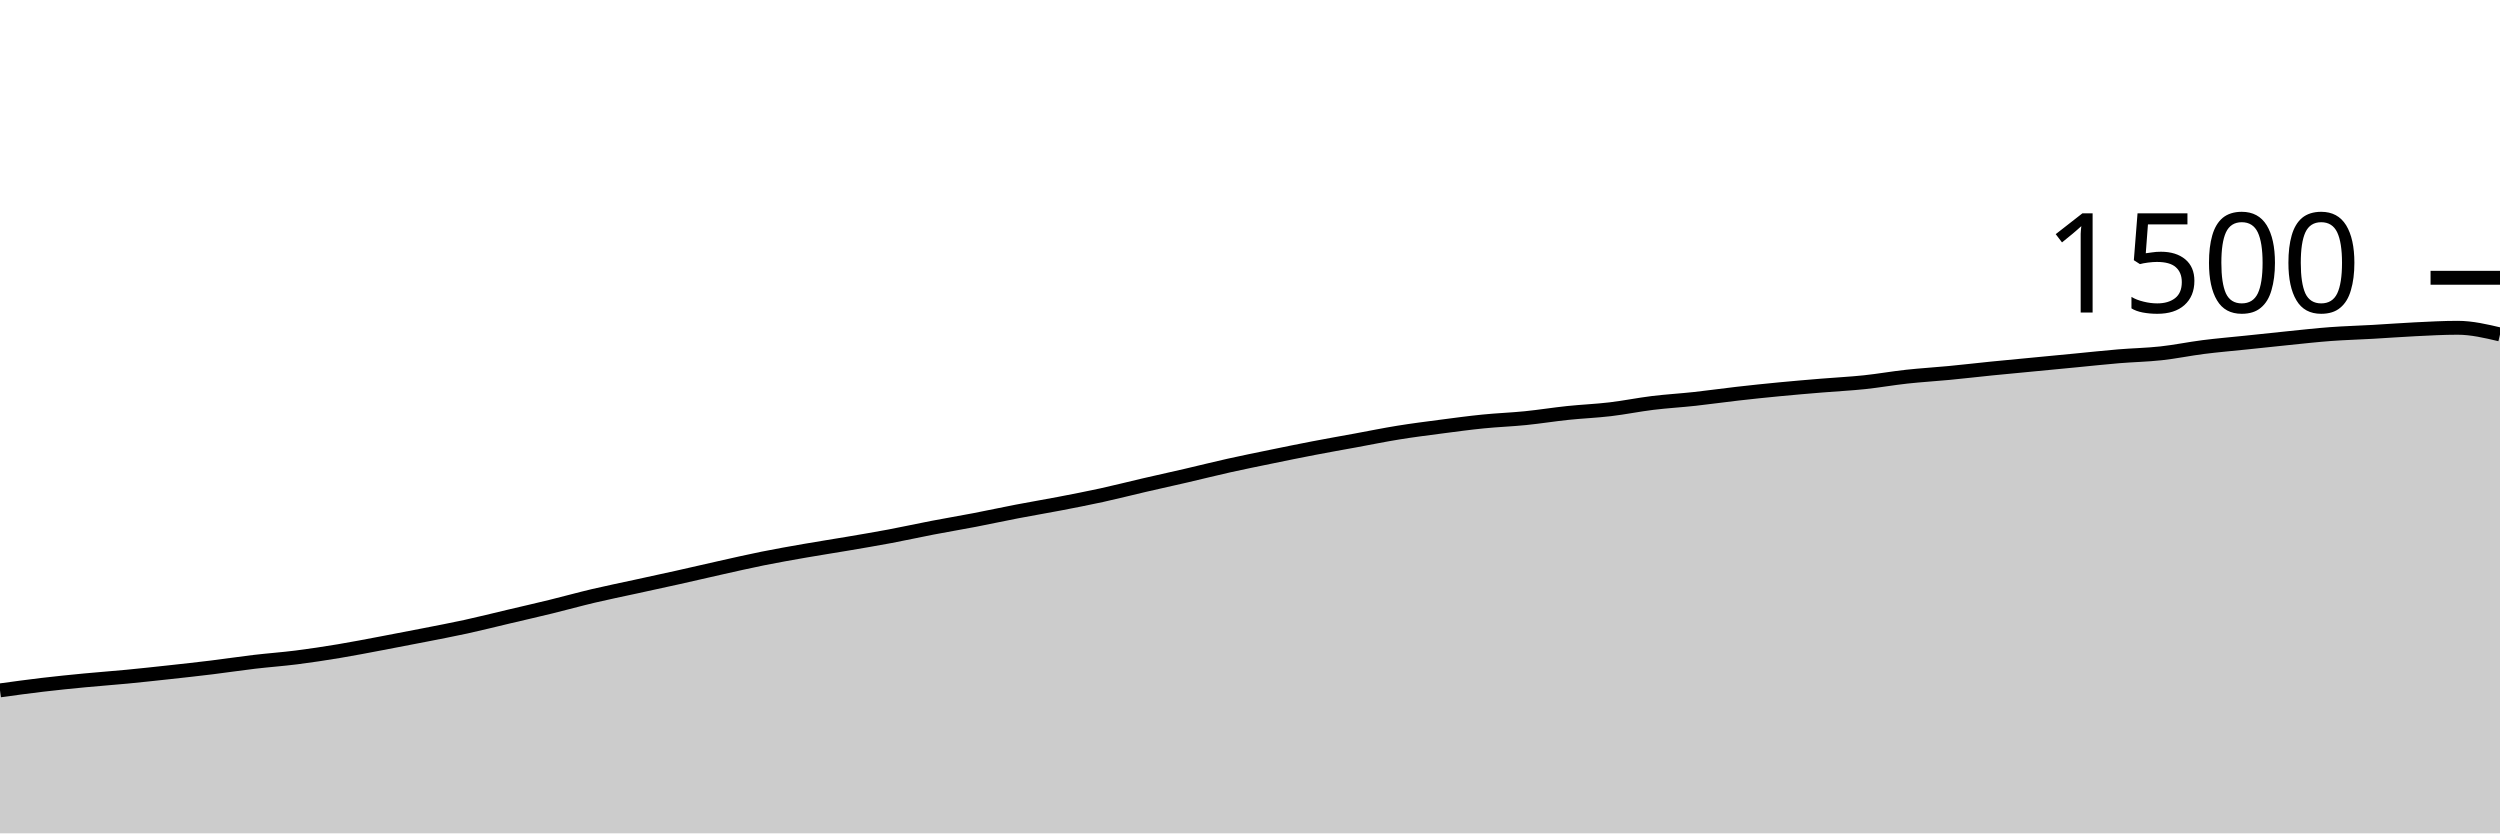
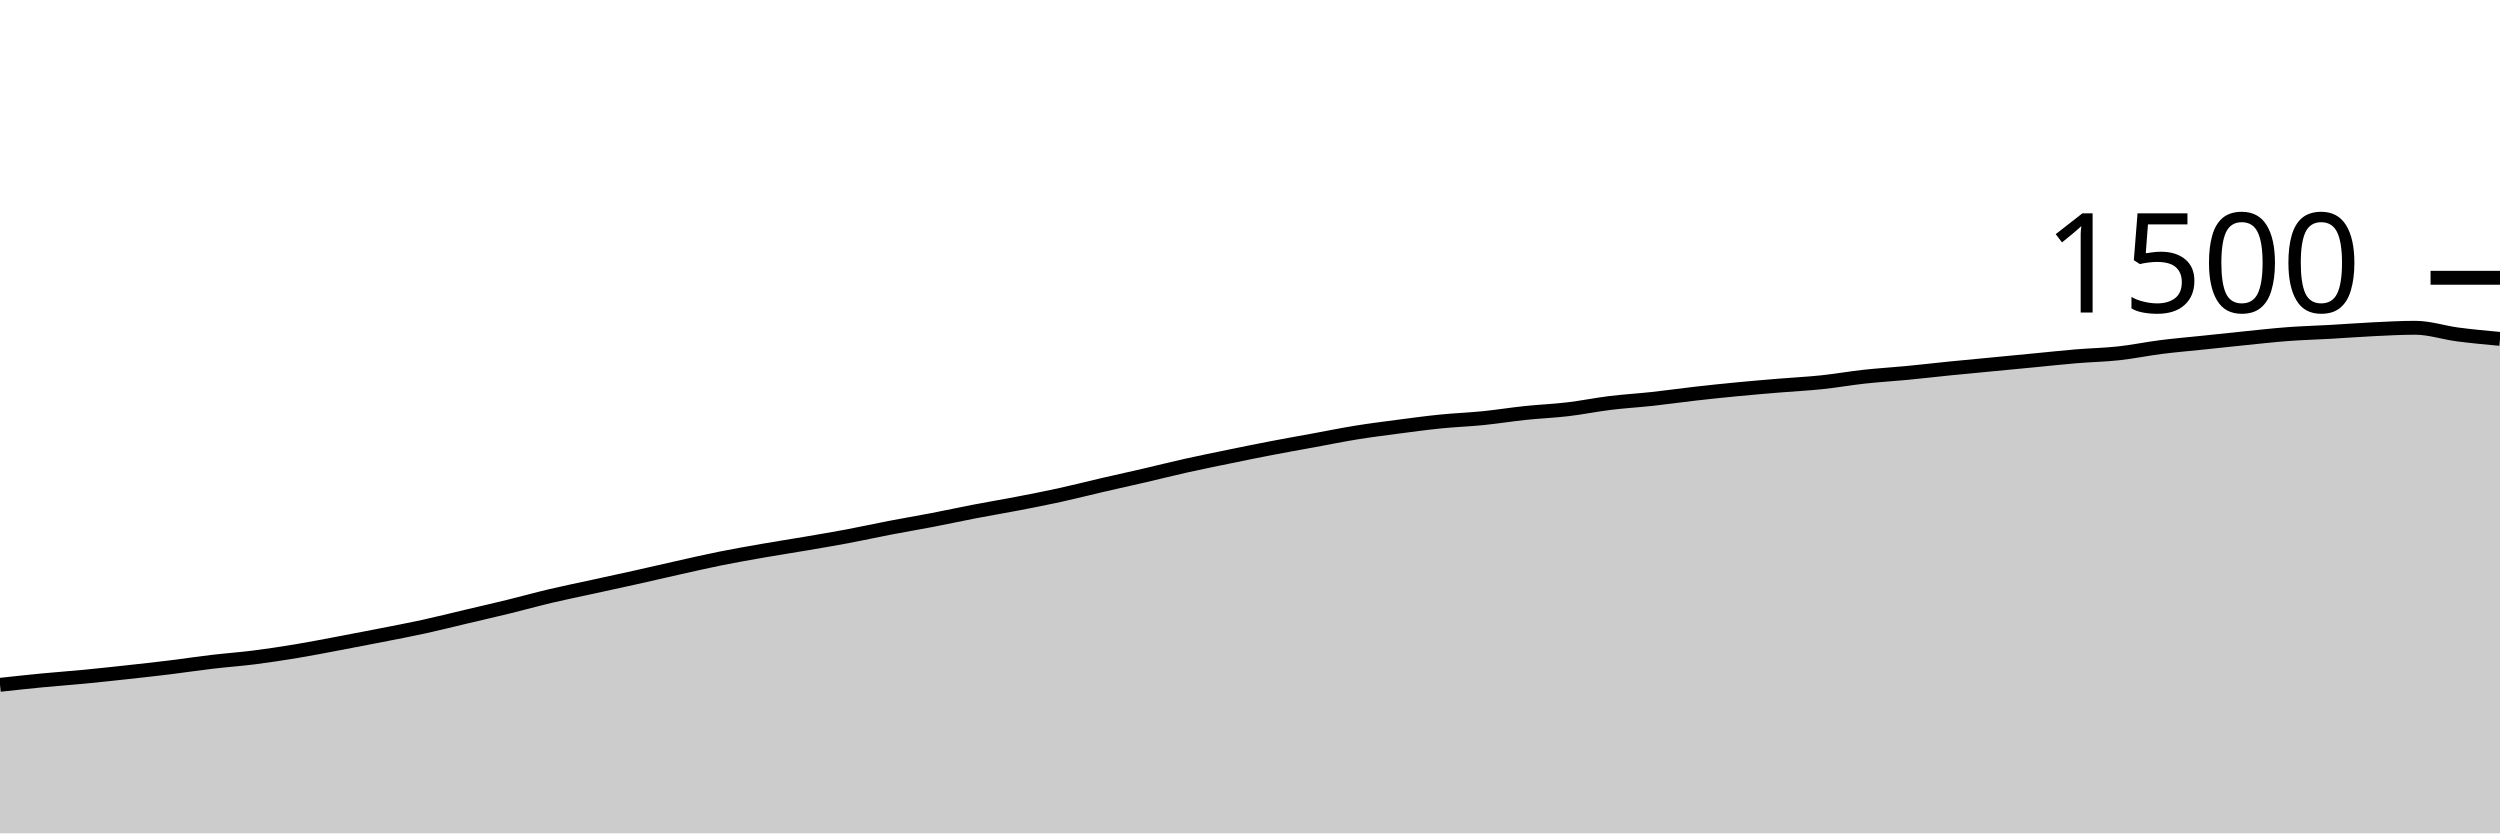
<svg xmlns="http://www.w3.org/2000/svg" viewBox="0 0 180 60">
  <g transform="translate(0,20)">
-     <path class="area" fill="rgba(0, 0, 0, 0.2)" d="M0,29.707C1.017,29.567,2.034,29.427,3.051,29.307C4.068,29.187,5.085,29.084,6.102,28.987C7.119,28.889,8.136,28.818,9.153,28.72C10.169,28.622,11.186,28.511,12.203,28.4C13.22,28.289,14.237,28.178,15.254,28.053C16.271,27.929,17.288,27.773,18.305,27.653C19.322,27.533,20.339,27.462,21.356,27.333C22.373,27.204,23.39,27.049,24.407,26.88C25.424,26.711,26.441,26.511,27.458,26.32C28.475,26.129,29.492,25.933,30.508,25.733C31.525,25.533,32.542,25.342,33.559,25.12C34.576,24.898,35.593,24.64,36.61,24.4C37.627,24.16,38.644,23.929,39.661,23.68C40.678,23.431,41.695,23.147,42.712,22.907C43.729,22.667,44.746,22.462,45.763,22.24C46.78,22.018,47.797,21.8,48.814,21.573C49.831,21.347,50.847,21.107,51.864,20.88C52.881,20.653,53.898,20.418,54.915,20.213C55.932,20.009,56.949,19.831,57.966,19.653C58.983,19.476,60,19.32,61.017,19.147C62.034,18.973,63.051,18.804,64.068,18.613C65.085,18.422,66.102,18.196,67.119,18C68.136,17.804,69.153,17.636,70.169,17.44C71.186,17.244,72.203,17.022,73.22,16.827C74.237,16.631,75.254,16.462,76.271,16.267C77.288,16.071,78.305,15.876,79.322,15.653C80.339,15.431,81.356,15.169,82.373,14.933C83.39,14.698,84.407,14.476,85.424,14.24C86.441,14.004,87.458,13.747,88.475,13.52C89.492,13.293,90.508,13.089,91.525,12.88C92.542,12.671,93.559,12.462,94.576,12.267C95.593,12.071,96.61,11.893,97.627,11.707C98.644,11.52,99.661,11.311,100.678,11.147C101.695,10.982,102.712,10.853,103.729,10.72C104.746,10.587,105.763,10.449,106.78,10.347C107.797,10.244,108.814,10.209,109.831,10.107C110.847,10.004,111.864,9.84,112.881,9.733C113.898,9.627,114.915,9.587,115.932,9.467C116.949,9.347,117.966,9.138,118.983,9.013C120,8.889,121.017,8.831,122.034,8.72C123.051,8.609,124.068,8.462,125.085,8.347C126.102,8.231,127.119,8.124,128.136,8.027C129.153,7.929,130.169,7.844,131.186,7.76C132.203,7.676,133.22,7.627,134.237,7.52C135.254,7.413,136.271,7.231,137.288,7.12C138.305,7.009,139.322,6.951,140.339,6.853C141.356,6.756,142.373,6.636,143.39,6.533C144.407,6.431,145.424,6.338,146.441,6.24C147.458,6.142,148.475,6.044,149.492,5.947C150.508,5.849,151.525,5.738,152.542,5.653C153.559,5.569,154.576,5.551,155.593,5.44C156.61,5.329,157.627,5.116,158.644,4.987C159.661,4.858,160.678,4.773,161.695,4.667C162.712,4.56,163.729,4.449,164.746,4.347C165.763,4.244,166.78,4.129,167.797,4.053C168.814,3.978,169.831,3.951,170.847,3.893C171.864,3.836,172.881,3.756,173.898,3.707C174.915,3.658,175.932,3.6,176.949,3.6C177.966,3.6,178.983,3.84,180,4.08L180,40C178.983,40,177.966,40,176.949,40C175.932,40,174.915,40,173.898,40C172.881,40,171.864,40,170.847,40C169.831,40,168.814,40,167.797,40C166.78,40,165.763,40,164.746,40C163.729,40,162.712,40,161.695,40C160.678,40,159.661,40,158.644,40C157.627,40,156.61,40,155.593,40C154.576,40,153.559,40,152.542,40C151.525,40,150.508,40,149.492,40C148.475,40,147.458,40,146.441,40C145.424,40,144.407,40,143.39,40C142.373,40,141.356,40,140.339,40C139.322,40,138.305,40,137.288,40C136.271,40,135.254,40,134.237,40C133.22,40,132.203,40,131.186,40C130.169,40,129.153,40,128.136,40C127.119,40,126.102,40,125.085,40C124.068,40,123.051,40,122.034,40C121.017,40,120,40,118.983,40C117.966,40,116.949,40,115.932,40C114.915,40,113.898,40,112.881,40C111.864,40,110.847,40,109.831,40C108.814,40,107.797,40,106.78,40C105.763,40,104.746,40,103.729,40C102.712,40,101.695,40,100.678,40C99.661,40,98.644,40,97.627,40C96.61,40,95.593,40,94.576,40C93.559,40,92.542,40,91.525,40C90.508,40,89.492,40,88.475,40C87.458,40,86.441,40,85.424,40C84.407,40,83.39,40,82.373,40C81.356,40,80.339,40,79.322,40C78.305,40,77.288,40,76.271,40C75.254,40,74.237,40,73.22,40C72.203,40,71.186,40,70.169,40C69.153,40,68.136,40,67.119,40C66.102,40,65.085,40,64.068,40C63.051,40,62.034,40,61.017,40C60,40,58.983,40,57.966,40C56.949,40,55.932,40,54.915,40C53.898,40,52.881,40,51.864,40C50.847,40,49.831,40,48.814,40C47.797,40,46.78,40,45.763,40C44.746,40,43.729,40,42.712,40C41.695,40,40.678,40,39.661,40C38.644,40,37.627,40,36.61,40C35.593,40,34.576,40,33.559,40C32.542,40,31.525,40,30.508,40C29.492,40,28.475,40,27.458,40C26.441,40,25.424,40,24.407,40C23.39,40,22.373,40,21.356,40C20.339,40,19.322,40,18.305,40C17.288,40,16.271,40,15.254,40C14.237,40,13.22,40,12.203,40C11.186,40,10.169,40,9.153,40C8.136,40,7.119,40,6.102,40C5.085,40,4.068,40,3.051,40C2.034,40,1.017,40,0,40Z" />
-     <path class="line" stroke="black" fill="none" d="M0,29.707C1.017,29.567,2.034,29.427,3.051,29.307C4.068,29.187,5.085,29.084,6.102,28.987C7.119,28.889,8.136,28.818,9.153,28.72C10.169,28.622,11.186,28.511,12.203,28.4C13.22,28.289,14.237,28.178,15.254,28.053C16.271,27.929,17.288,27.773,18.305,27.653C19.322,27.533,20.339,27.462,21.356,27.333C22.373,27.204,23.39,27.049,24.407,26.88C25.424,26.711,26.441,26.511,27.458,26.32C28.475,26.129,29.492,25.933,30.508,25.733C31.525,25.533,32.542,25.342,33.559,25.12C34.576,24.898,35.593,24.64,36.61,24.4C37.627,24.16,38.644,23.929,39.661,23.68C40.678,23.431,41.695,23.147,42.712,22.907C43.729,22.667,44.746,22.462,45.763,22.24C46.78,22.018,47.797,21.8,48.814,21.573C49.831,21.347,50.847,21.107,51.864,20.88C52.881,20.653,53.898,20.418,54.915,20.213C55.932,20.009,56.949,19.831,57.966,19.653C58.983,19.476,60,19.32,61.017,19.147C62.034,18.973,63.051,18.804,64.068,18.613C65.085,18.422,66.102,18.196,67.119,18C68.136,17.804,69.153,17.636,70.169,17.44C71.186,17.244,72.203,17.022,73.22,16.827C74.237,16.631,75.254,16.462,76.271,16.267C77.288,16.071,78.305,15.876,79.322,15.653C80.339,15.431,81.356,15.169,82.373,14.933C83.39,14.698,84.407,14.476,85.424,14.24C86.441,14.004,87.458,13.747,88.475,13.52C89.492,13.293,90.508,13.089,91.525,12.88C92.542,12.671,93.559,12.462,94.576,12.267C95.593,12.071,96.61,11.893,97.627,11.707C98.644,11.52,99.661,11.311,100.678,11.147C101.695,10.982,102.712,10.853,103.729,10.72C104.746,10.587,105.763,10.449,106.78,10.347C107.797,10.244,108.814,10.209,109.831,10.107C110.847,10.004,111.864,9.84,112.881,9.733C113.898,9.627,114.915,9.587,115.932,9.467C116.949,9.347,117.966,9.138,118.983,9.013C120,8.889,121.017,8.831,122.034,8.72C123.051,8.609,124.068,8.462,125.085,8.347C126.102,8.231,127.119,8.124,128.136,8.027C129.153,7.929,130.169,7.844,131.186,7.76C132.203,7.676,133.22,7.627,134.237,7.52C135.254,7.413,136.271,7.231,137.288,7.12C138.305,7.009,139.322,6.951,140.339,6.853C141.356,6.756,142.373,6.636,143.39,6.533C144.407,6.431,145.424,6.338,146.441,6.24C147.458,6.142,148.475,6.044,149.492,5.947C150.508,5.849,151.525,5.738,152.542,5.653C153.559,5.569,154.576,5.551,155.593,5.44C156.61,5.329,157.627,5.116,158.644,4.987C159.661,4.858,160.678,4.773,161.695,4.667C162.712,4.56,163.729,4.449,164.746,4.347C165.763,4.244,166.78,4.129,167.797,4.053C168.814,3.978,169.831,3.951,170.847,3.893C171.864,3.836,172.881,3.756,173.898,3.707C174.915,3.658,175.932,3.6,176.949,3.6C177.966,3.6,178.983,3.84,180,4.08" />
+     <path class="area" fill="rgba(0, 0, 0, 0.2)" d="M0,29.307C1.017,29.196,2.034,29.084,3.051,28.987C4.068,28.889,5.085,28.818,6.102,28.72C7.119,28.622,8.136,28.511,9.153,28.4C10.169,28.289,11.186,28.178,12.203,28.053C13.22,27.929,14.237,27.773,15.254,27.653C16.271,27.533,17.288,27.462,18.305,27.333C19.322,27.204,20.339,27.049,21.356,26.88C22.373,26.711,23.39,26.511,24.407,26.32C25.424,26.129,26.441,25.933,27.458,25.733C28.475,25.533,29.492,25.342,30.508,25.12C31.525,24.898,32.542,24.64,33.559,24.4C34.576,24.16,35.593,23.929,36.61,23.68C37.627,23.431,38.644,23.147,39.661,22.907C40.678,22.667,41.695,22.462,42.712,22.24C43.729,22.018,44.746,21.8,45.763,21.573C46.78,21.347,47.797,21.107,48.814,20.88C49.831,20.653,50.847,20.418,51.864,20.213C52.881,20.009,53.898,19.831,54.915,19.653C55.932,19.476,56.949,19.32,57.966,19.147C58.983,18.973,60,18.804,61.017,18.613C62.034,18.422,63.051,18.196,64.068,18C65.085,17.804,66.102,17.636,67.119,17.44C68.136,17.244,69.153,17.022,70.169,16.827C71.186,16.631,72.203,16.462,73.22,16.267C74.237,16.071,75.254,15.876,76.271,15.653C77.288,15.431,78.305,15.169,79.322,14.933C80.339,14.698,81.356,14.476,82.373,14.24C83.39,14.004,84.407,13.747,85.424,13.52C86.441,13.293,87.458,13.089,88.475,12.88C89.492,12.671,90.508,12.462,91.525,12.267C92.542,12.071,93.559,11.893,94.576,11.707C95.593,11.52,96.61,11.311,97.627,11.147C98.644,10.982,99.661,10.853,100.678,10.72C101.695,10.587,102.712,10.449,103.729,10.347C104.746,10.244,105.763,10.209,106.78,10.107C107.797,10.004,108.814,9.84,109.831,9.733C110.847,9.627,111.864,9.587,112.881,9.467C113.898,9.347,114.915,9.138,115.932,9.013C116.949,8.889,117.966,8.831,118.983,8.72C120,8.609,121.017,8.462,122.034,8.347C123.051,8.231,124.068,8.124,125.085,8.027C126.102,7.929,127.119,7.844,128.136,7.76C129.153,7.676,130.169,7.627,131.186,7.52C132.203,7.413,133.22,7.231,134.237,7.12C135.254,7.009,136.271,6.951,137.288,6.853C138.305,6.756,139.322,6.636,140.339,6.533C141.356,6.431,142.373,6.338,143.39,6.24C144.407,6.142,145.424,6.044,146.441,5.947C147.458,5.849,148.475,5.738,149.492,5.653C150.508,5.569,151.525,5.551,152.542,5.44C153.559,5.329,154.576,5.116,155.593,4.987C156.61,4.858,157.627,4.773,158.644,4.667C159.661,4.56,160.678,4.449,161.695,4.347C162.712,4.244,163.729,4.129,164.746,4.053C165.763,3.978,166.78,3.951,167.797,3.893C168.814,3.836,169.831,3.756,170.847,3.707C171.864,3.658,172.881,3.6,173.898,3.6C174.915,3.6,175.932,3.947,176.949,4.08C177.966,4.213,178.983,4.307,180,4.4L180,40C178.983,40,177.966,40,176.949,40C175.932,40,174.915,40,173.898,40C172.881,40,171.864,40,170.847,40C169.831,40,168.814,40,167.797,40C166.78,40,165.763,40,164.746,40C163.729,40,162.712,40,161.695,40C160.678,40,159.661,40,158.644,40C157.627,40,156.61,40,155.593,40C154.576,40,153.559,40,152.542,40C151.525,40,150.508,40,149.492,40C148.475,40,147.458,40,146.441,40C145.424,40,144.407,40,143.39,40C142.373,40,141.356,40,140.339,40C139.322,40,138.305,40,137.288,40C136.271,40,135.254,40,134.237,40C133.22,40,132.203,40,131.186,40C130.169,40,129.153,40,128.136,40C127.119,40,126.102,40,125.085,40C124.068,40,123.051,40,122.034,40C121.017,40,120,40,118.983,40C117.966,40,116.949,40,115.932,40C114.915,40,113.898,40,112.881,40C111.864,40,110.847,40,109.831,40C108.814,40,107.797,40,106.78,40C105.763,40,104.746,40,103.729,40C102.712,40,101.695,40,100.678,40C99.661,40,98.644,40,97.627,40C96.61,40,95.593,40,94.576,40C93.559,40,92.542,40,91.525,40C90.508,40,89.492,40,88.475,40C87.458,40,86.441,40,85.424,40C84.407,40,83.39,40,82.373,40C81.356,40,80.339,40,79.322,40C78.305,40,77.288,40,76.271,40C75.254,40,74.237,40,73.22,40C72.203,40,71.186,40,70.169,40C69.153,40,68.136,40,67.119,40C66.102,40,65.085,40,64.068,40C63.051,40,62.034,40,61.017,40C60,40,58.983,40,57.966,40C56.949,40,55.932,40,54.915,40C53.898,40,52.881,40,51.864,40C50.847,40,49.831,40,48.814,40C47.797,40,46.78,40,45.763,40C44.746,40,43.729,40,42.712,40C41.695,40,40.678,40,39.661,40C38.644,40,37.627,40,36.61,40C35.593,40,34.576,40,33.559,40C32.542,40,31.525,40,30.508,40C29.492,40,28.475,40,27.458,40C26.441,40,25.424,40,24.407,40C23.39,40,22.373,40,21.356,40C20.339,40,19.322,40,18.305,40C17.288,40,16.271,40,15.254,40C14.237,40,13.22,40,12.203,40C11.186,40,10.169,40,9.153,40C8.136,40,7.119,40,6.102,40C5.085,40,4.068,40,3.051,40C2.034,40,1.017,40,0,40Z" />
+     <path class="line" stroke="black" fill="none" d="M0,29.307C1.017,29.196,2.034,29.084,3.051,28.987C4.068,28.889,5.085,28.818,6.102,28.72C7.119,28.622,8.136,28.511,9.153,28.4C10.169,28.289,11.186,28.178,12.203,28.053C13.22,27.929,14.237,27.773,15.254,27.653C16.271,27.533,17.288,27.462,18.305,27.333C19.322,27.204,20.339,27.049,21.356,26.88C22.373,26.711,23.39,26.511,24.407,26.32C25.424,26.129,26.441,25.933,27.458,25.733C28.475,25.533,29.492,25.342,30.508,25.12C31.525,24.898,32.542,24.64,33.559,24.4C34.576,24.16,35.593,23.929,36.61,23.68C37.627,23.431,38.644,23.147,39.661,22.907C40.678,22.667,41.695,22.462,42.712,22.24C43.729,22.018,44.746,21.8,45.763,21.573C46.78,21.347,47.797,21.107,48.814,20.88C49.831,20.653,50.847,20.418,51.864,20.213C52.881,20.009,53.898,19.831,54.915,19.653C55.932,19.476,56.949,19.32,57.966,19.147C58.983,18.973,60,18.804,61.017,18.613C62.034,18.422,63.051,18.196,64.068,18C65.085,17.804,66.102,17.636,67.119,17.44C68.136,17.244,69.153,17.022,70.169,16.827C71.186,16.631,72.203,16.462,73.22,16.267C74.237,16.071,75.254,15.876,76.271,15.653C77.288,15.431,78.305,15.169,79.322,14.933C80.339,14.698,81.356,14.476,82.373,14.24C83.39,14.004,84.407,13.747,85.424,13.52C86.441,13.293,87.458,13.089,88.475,12.88C89.492,12.671,90.508,12.462,91.525,12.267C92.542,12.071,93.559,11.893,94.576,11.707C95.593,11.52,96.61,11.311,97.627,11.147C98.644,10.982,99.661,10.853,100.678,10.72C101.695,10.587,102.712,10.449,103.729,10.347C104.746,10.244,105.763,10.209,106.78,10.107C107.797,10.004,108.814,9.84,109.831,9.733C110.847,9.627,111.864,9.587,112.881,9.467C113.898,9.347,114.915,9.138,115.932,9.013C116.949,8.889,117.966,8.831,118.983,8.72C120,8.609,121.017,8.462,122.034,8.347C123.051,8.231,124.068,8.124,125.085,8.027C126.102,7.929,127.119,7.844,128.136,7.76C129.153,7.676,130.169,7.627,131.186,7.52C132.203,7.413,133.22,7.231,134.237,7.12C135.254,7.009,136.271,6.951,137.288,6.853C138.305,6.756,139.322,6.636,140.339,6.533C141.356,6.431,142.373,6.338,143.39,6.24C144.407,6.142,145.424,6.044,146.441,5.947C147.458,5.849,148.475,5.738,149.492,5.653C150.508,5.569,151.525,5.551,152.542,5.44C153.559,5.329,154.576,5.116,155.593,4.987C156.61,4.858,157.627,4.773,158.644,4.667C159.661,4.56,160.678,4.449,161.695,4.347C162.712,4.244,163.729,4.129,164.746,4.053C165.763,3.978,166.78,3.951,167.797,3.893C168.814,3.836,169.831,3.756,170.847,3.707C171.864,3.658,172.881,3.6,173.898,3.6C174.915,3.6,175.932,3.947,176.949,4.08C177.966,4.213,178.983,4.307,180,4.4" />
    <path class="axis-ceiling" stroke-width="1" stroke="black" fill="none" d="M175,0L180,0" />
    <text class="axis-ceiling-label" font-family="sans-serif" text-anchor="end" font-size="10px" x="170" y="2.5">1500</text>
  </g>
</svg>
